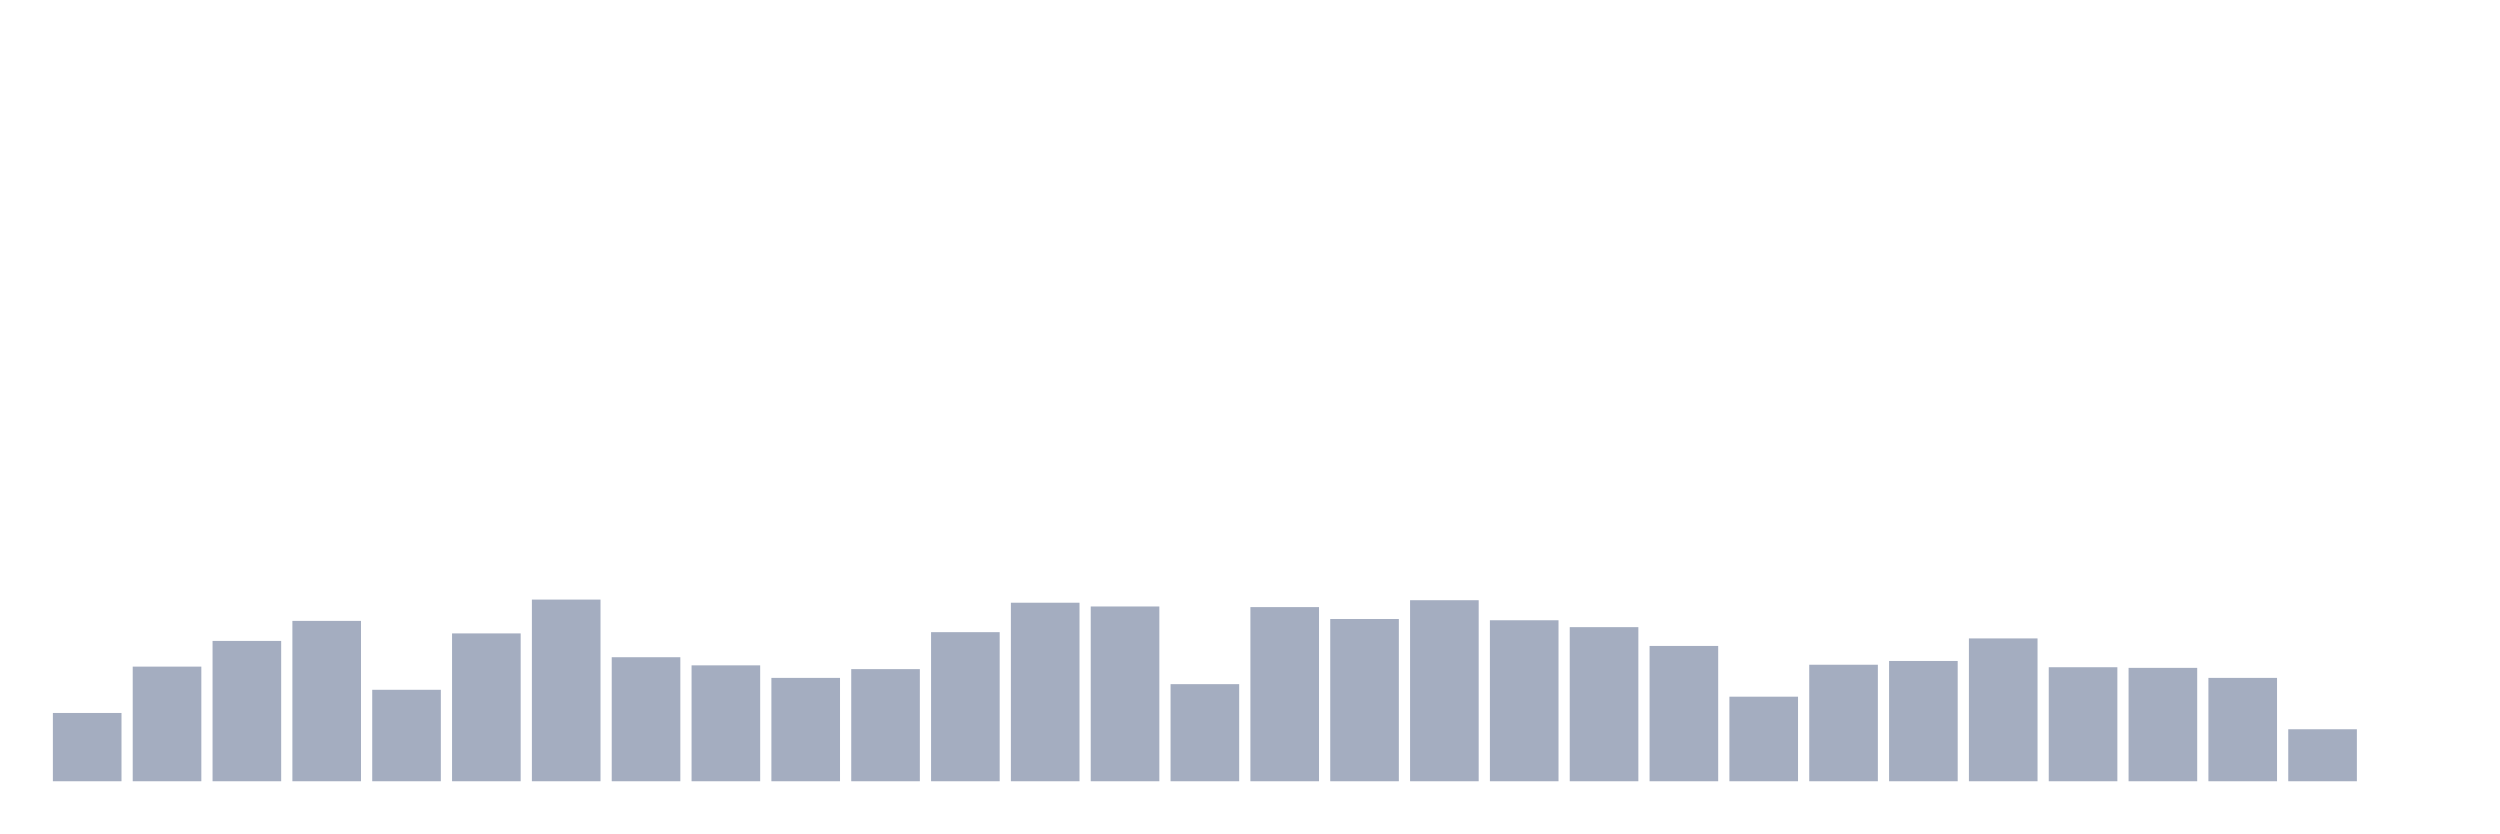
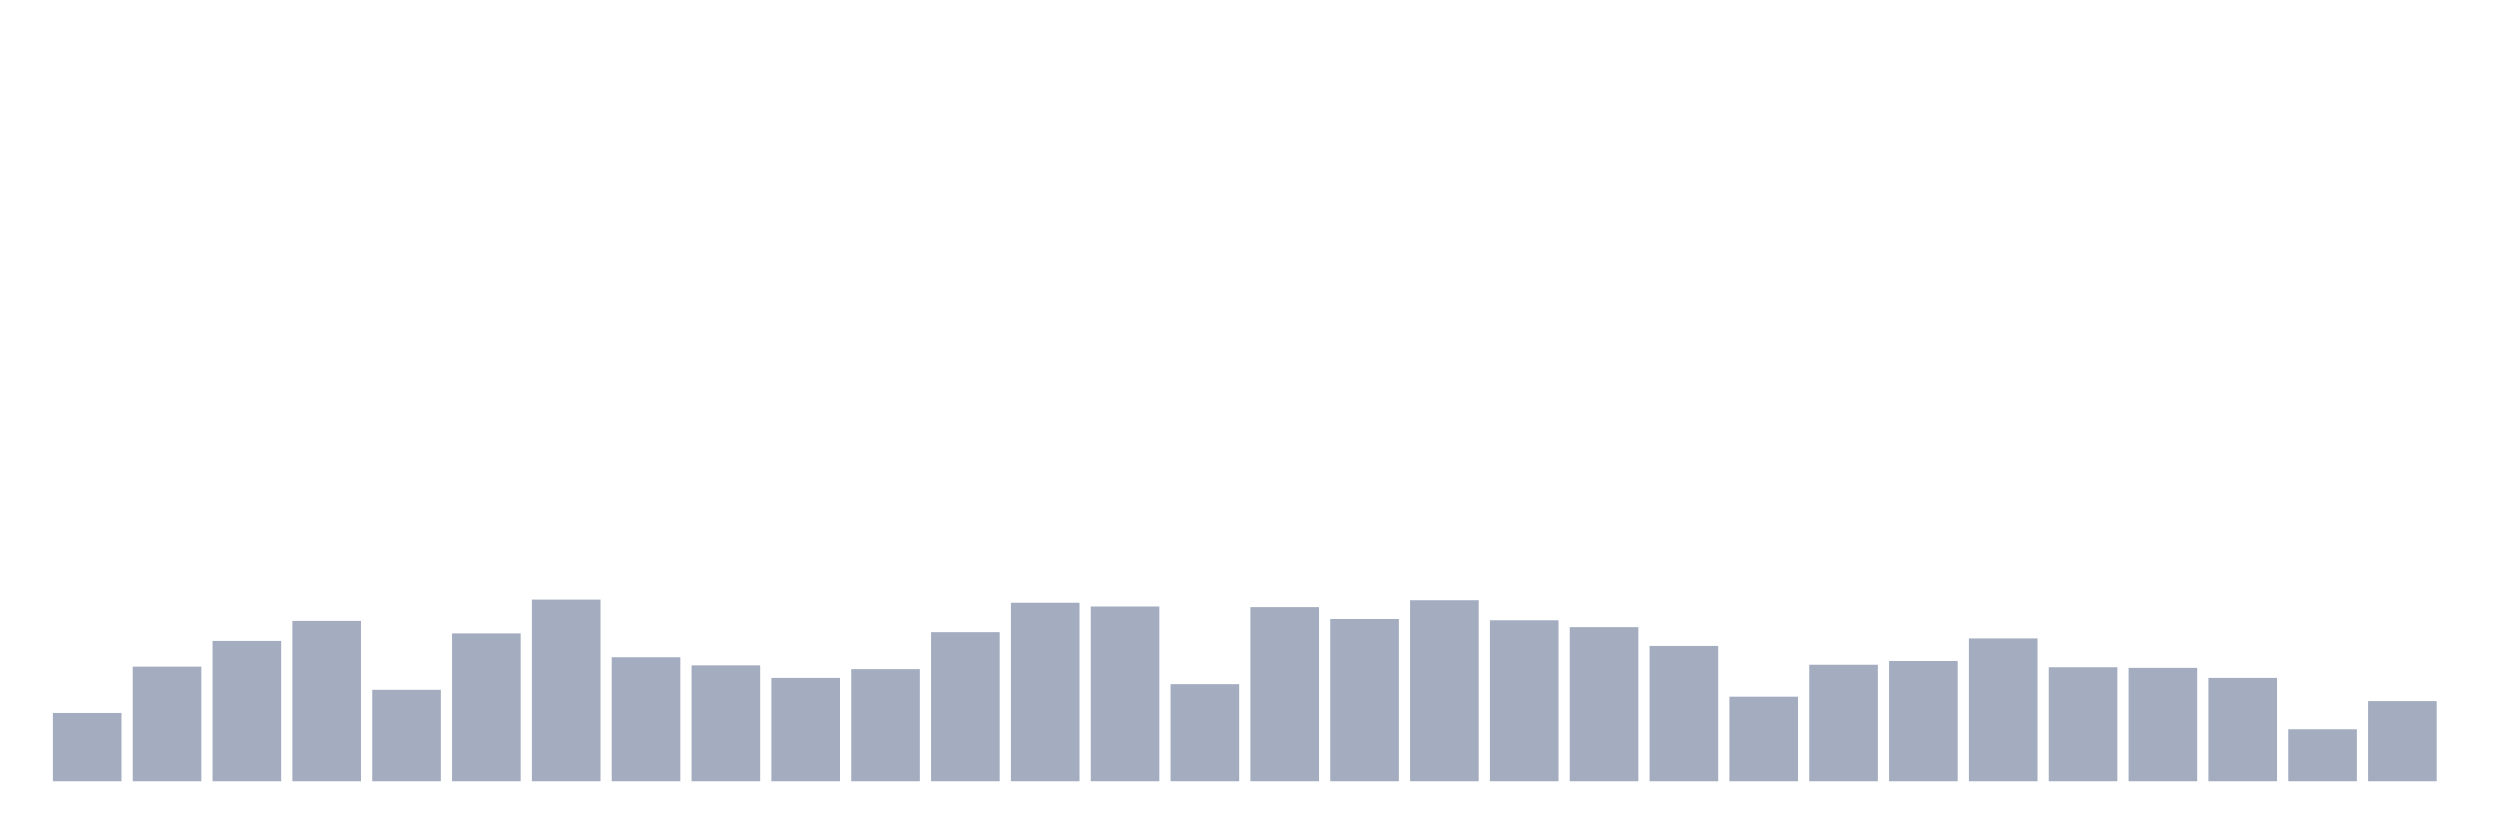
<svg xmlns="http://www.w3.org/2000/svg" viewBox="0 0 480 160">
  <g transform="translate(10,10)">
    <rect class="bar" x="0.153" width="13.175" y="126.89" height="13.11" fill="rgb(164,173,192)" />
    <rect class="bar" x="15.482" width="13.175" y="117.99" height="22.01" fill="rgb(164,173,192)" />
    <rect class="bar" x="30.81" width="13.175" y="113.058" height="26.942" fill="rgb(164,173,192)" />
    <rect class="bar" x="46.138" width="13.175" y="109.21" height="30.79" fill="rgb(164,173,192)" />
    <rect class="bar" x="61.466" width="13.175" y="122.44" height="17.56" fill="rgb(164,173,192)" />
    <rect class="bar" x="76.794" width="13.175" y="111.615" height="28.385" fill="rgb(164,173,192)" />
    <rect class="bar" x="92.123" width="13.175" y="105.12" height="34.88" fill="rgb(164,173,192)" />
    <rect class="bar" x="107.451" width="13.175" y="116.186" height="23.814" fill="rgb(164,173,192)" />
    <rect class="bar" x="122.779" width="13.175" y="117.749" height="22.251" fill="rgb(164,173,192)" />
    <rect class="bar" x="138.107" width="13.175" y="120.155" height="19.845" fill="rgb(164,173,192)" />
    <rect class="bar" x="153.436" width="13.175" y="118.471" height="21.529" fill="rgb(164,173,192)" />
    <rect class="bar" x="168.764" width="13.175" y="111.375" height="28.625" fill="rgb(164,173,192)" />
    <rect class="bar" x="184.092" width="13.175" y="105.722" height="34.278" fill="rgb(164,173,192)" />
    <rect class="bar" x="199.42" width="13.175" y="106.443" height="33.557" fill="rgb(164,173,192)" />
    <rect class="bar" x="214.748" width="13.175" y="121.357" height="18.643" fill="rgb(164,173,192)" />
    <rect class="bar" x="230.077" width="13.175" y="106.564" height="33.436" fill="rgb(164,173,192)" />
    <rect class="bar" x="245.405" width="13.175" y="108.849" height="31.151" fill="rgb(164,173,192)" />
    <rect class="bar" x="260.733" width="13.175" y="105.241" height="34.759" fill="rgb(164,173,192)" />
    <rect class="bar" x="276.061" width="13.175" y="109.089" height="30.911" fill="rgb(164,173,192)" />
    <rect class="bar" x="291.39" width="13.175" y="110.412" height="29.588" fill="rgb(164,173,192)" />
    <rect class="bar" x="306.718" width="13.175" y="114.021" height="25.979" fill="rgb(164,173,192)" />
    <rect class="bar" x="322.046" width="13.175" y="123.763" height="16.237" fill="rgb(164,173,192)" />
    <rect class="bar" x="337.374" width="13.175" y="117.629" height="22.371" fill="rgb(164,173,192)" />
    <rect class="bar" x="352.702" width="13.175" y="116.907" height="23.093" fill="rgb(164,173,192)" />
    <rect class="bar" x="368.031" width="13.175" y="112.577" height="27.423" fill="rgb(164,173,192)" />
    <rect class="bar" x="383.359" width="13.175" y="118.11" height="21.89" fill="rgb(164,173,192)" />
    <rect class="bar" x="398.687" width="13.175" y="118.23" height="21.77" fill="rgb(164,173,192)" />
    <rect class="bar" x="414.015" width="13.175" y="120.155" height="19.845" fill="rgb(164,173,192)" />
    <rect class="bar" x="429.344" width="13.175" y="130.017" height="9.983" fill="rgb(164,173,192)" />
-     <rect class="bar" x="444.672" width="13.175" y="140" height="0" fill="rgb(164,173,192)" />
+     <rect class="bar" x="444.672" width="13.175" y="124.605" height="15.395" fill="rgb(164,173,192)" />
  </g>
</svg>
